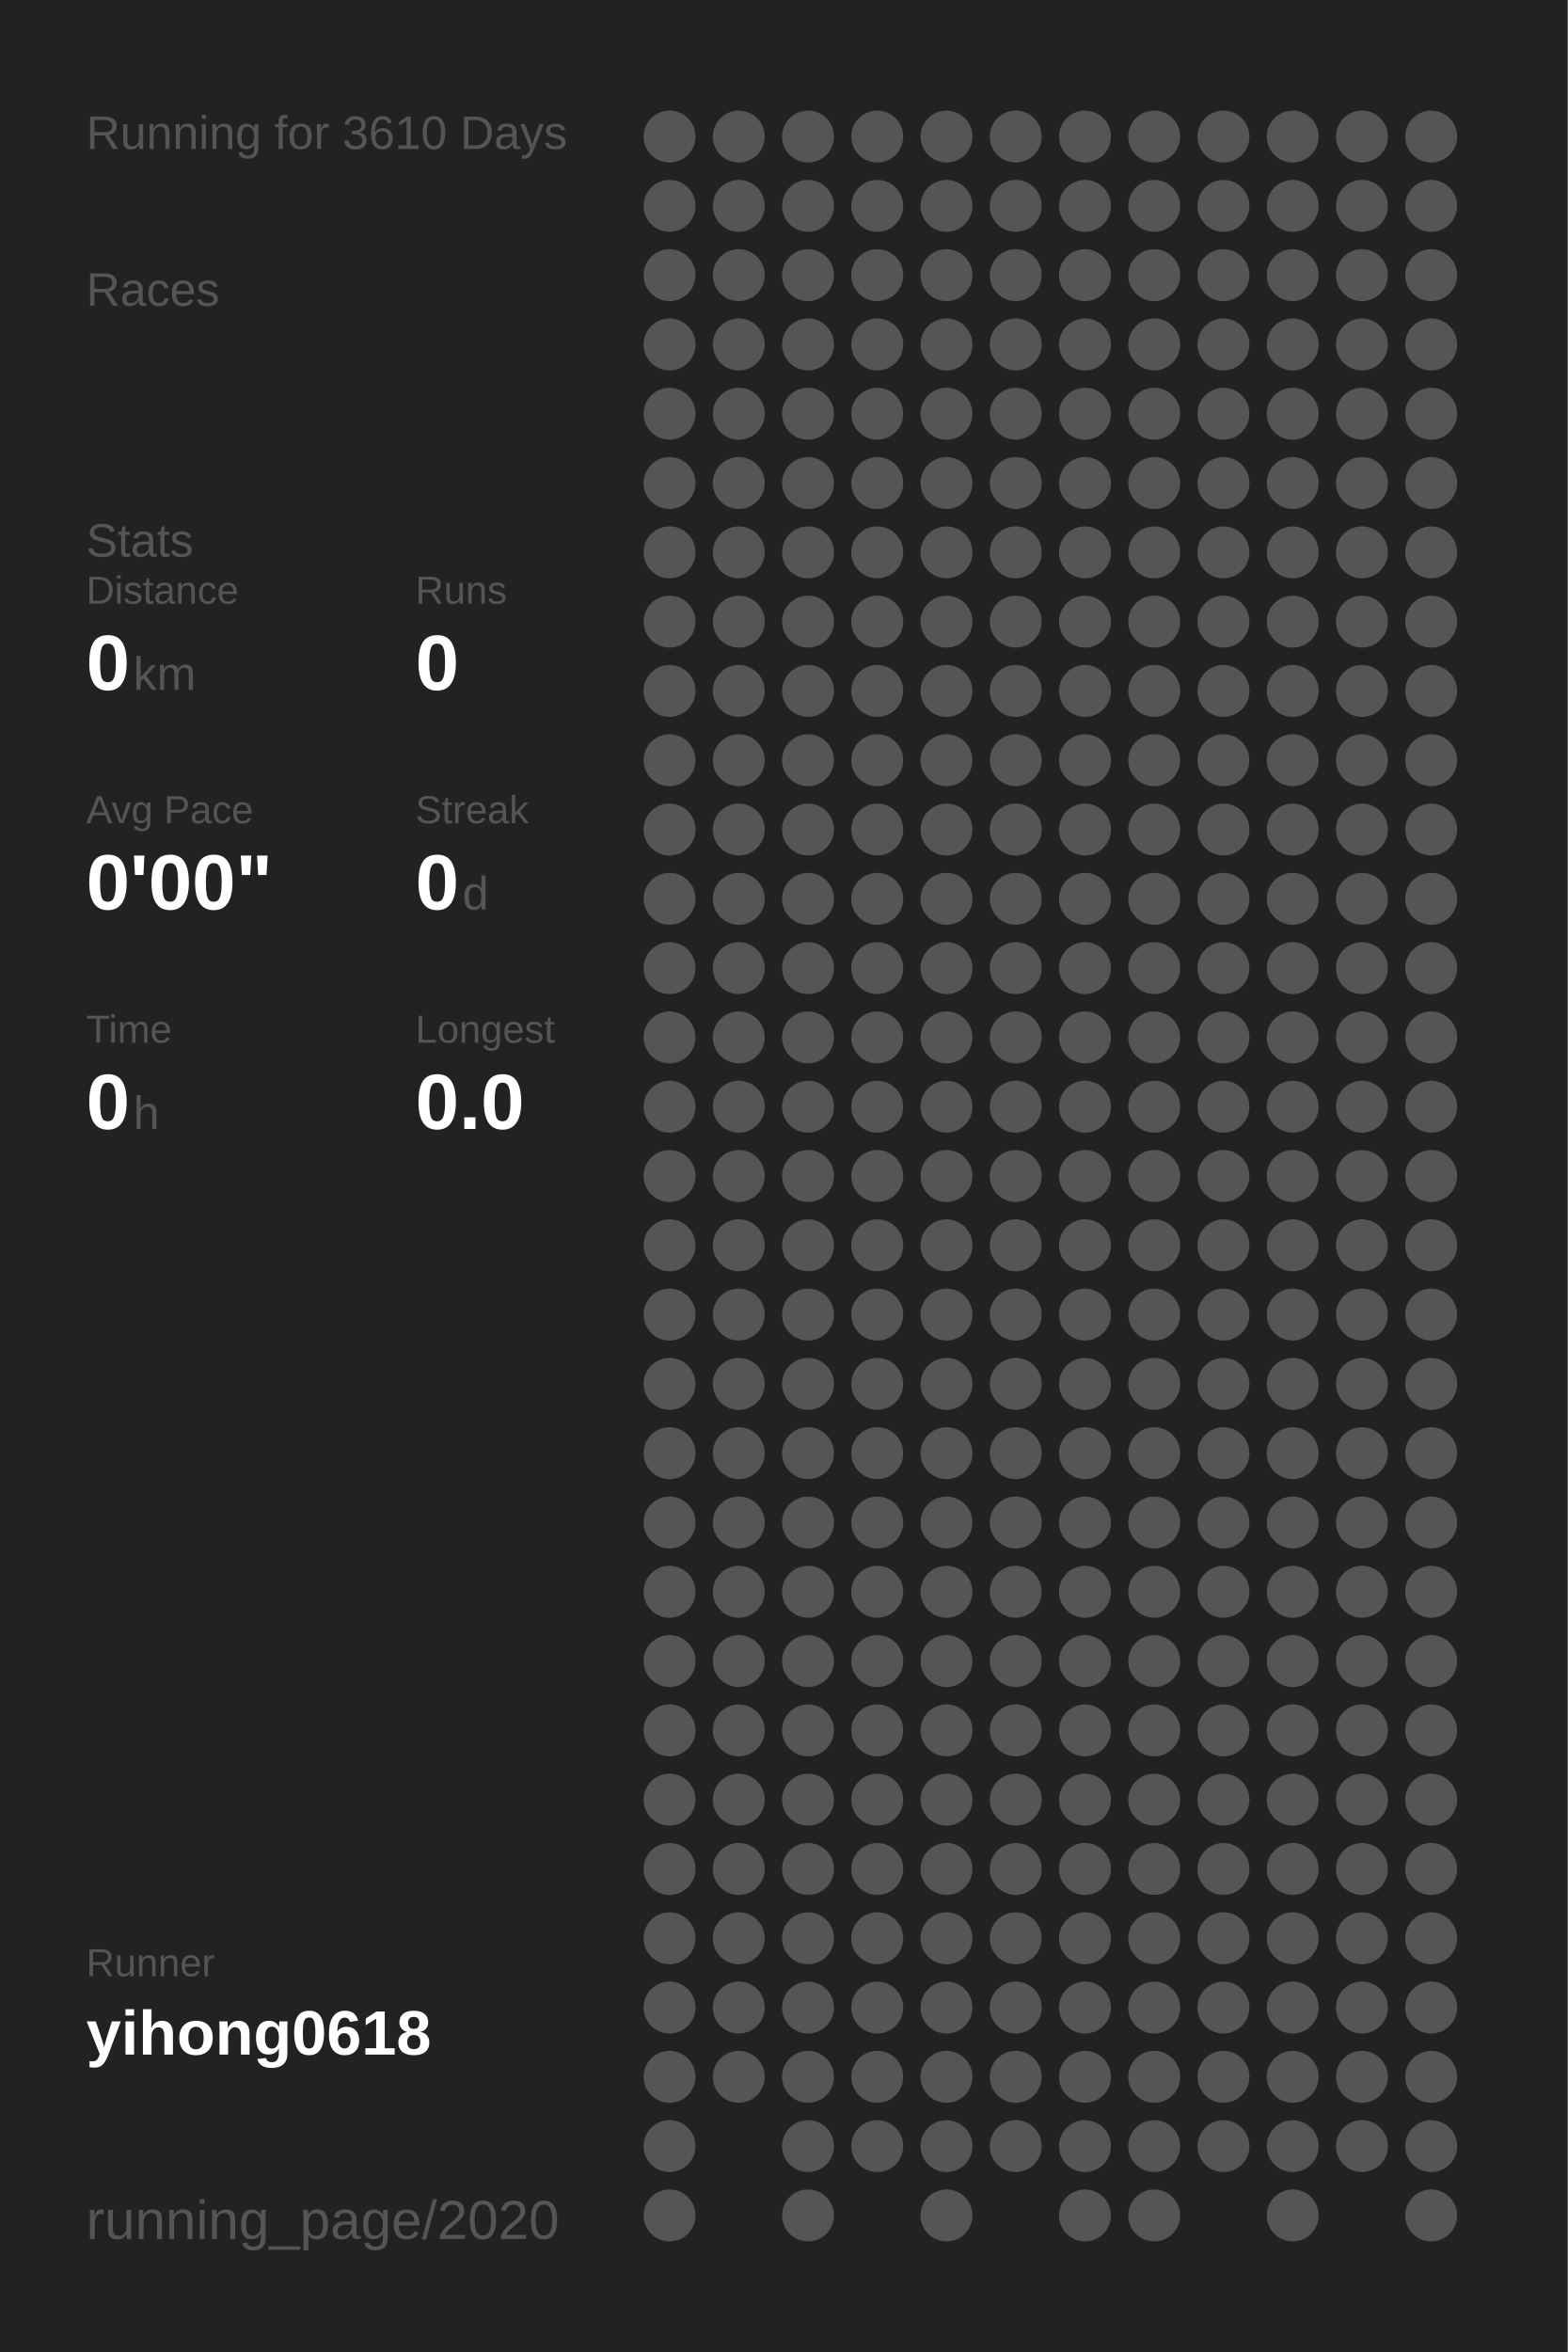
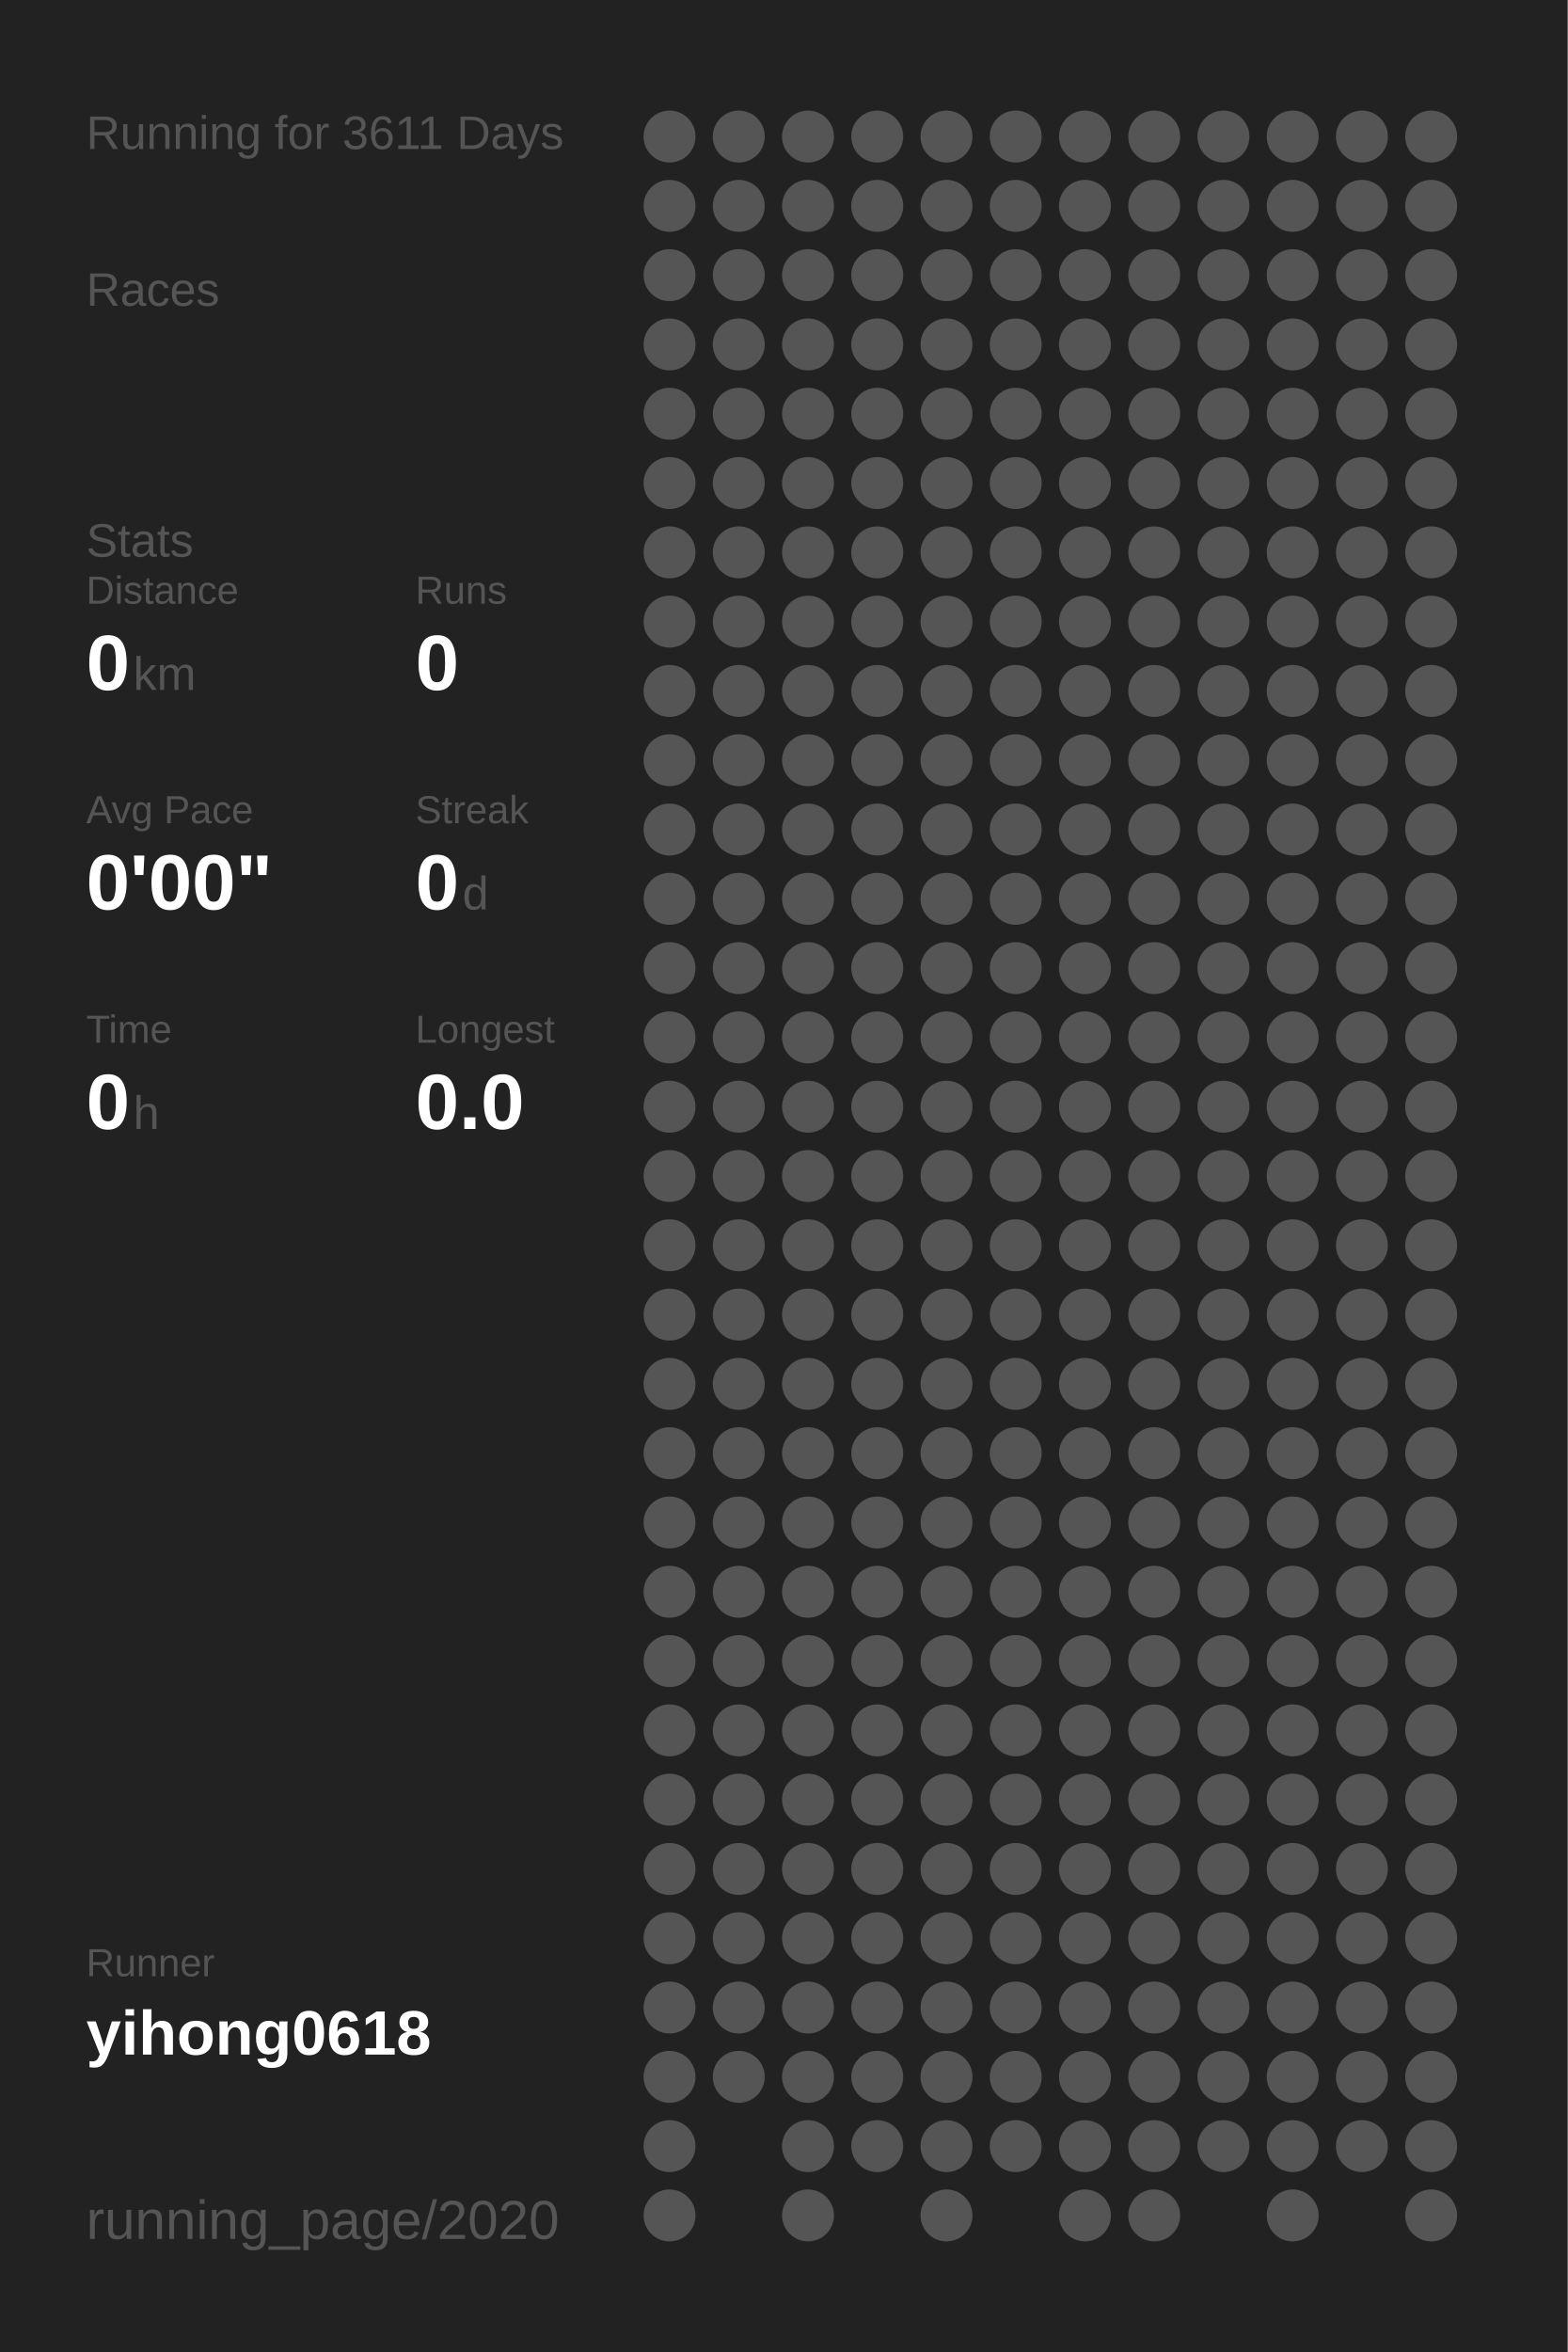
<svg xmlns="http://www.w3.org/2000/svg" baseProfile="full" height="300mm" version="1.1" viewBox="0,0,200,300" width="200mm">
  <defs />
  <rect fill="#222222" height="300" width="200" x="0" y="0" />
-   <text fill="#555555" style="font-size:6px; font-family:Arial;" x="11" y="19">Running for 3610 Days</text>
+   <text fill="#555555" style="font-size:6px; font-family:Arial;" x="11" y="19">Running for 3611 Days</text>
  <text fill="#555555" style="font-size:6px; font-family:Arial;" x="11" y="39">Races</text>
  <text fill="#555555" style="font-size:6px; font-family:Arial;" x="11" y="71">Stats</text>
  <text fill="#555555" style="font-size:5px; font-family:Arial;" x="11" y="77">Distance</text>
  <text fill="#FFFFFF" style="font-size:10px; font-family:Arial; font-weight:bold;" x="11" y="88">0</text>
  <text fill="#555555" style="font-size:6px; font-family:Arial;" x="17" y="88">km</text>
  <text fill="#555555" style="font-size:5px; font-family:Arial;" x="53" y="77">Runs</text>
  <text fill="#FFFFFF" style="font-size:10px; font-family:Arial; font-weight:bold;" x="53" y="88">0</text>
  <text fill="#555555" style="font-size:5px; font-family:Arial;" x="11" y="105">Avg Pace</text>
  <text fill="#FFFFFF" style="font-size:10px; font-family:Arial; font-weight:bold;" x="11" y="116">0'00"</text>
  <text fill="#555555" style="font-size:5px; font-family:Arial;" x="53" y="105">Streak</text>
  <text fill="#FFFFFF" style="font-size:10px; font-family:Arial; font-weight:bold;" x="53" y="116">0</text>
  <text fill="#555555" style="font-size:6px; font-family:Arial;" x="59" y="116">d</text>
  <text fill="#555555" style="font-size:5px; font-family:Arial;" x="11" y="133">Time</text>
  <text fill="#FFFFFF" style="font-size:10px; font-family:Arial; font-weight:bold;" x="11" y="144">0</text>
  <text fill="#555555" style="font-size:6px; font-family:Arial;" x="17" y="144">h</text>
  <text fill="#555555" style="font-size:5px; font-family:Arial;" x="53" y="133">Longest</text>
  <text fill="#FFFFFF" style="font-size:10px; font-family:Arial; font-weight:bold;" x="53" y="144">0.0</text>
  <text fill="#555555" style="font-size:5px; font-family:Arial;" x="11" y="252.065">Runner</text>
  <text fill="#FFFFFF" style="font-size:8px; font-family:Arial; font-weight:bold;" x="11" y="262.065">yihong0618</text>
  <text fill="#555555" style="font-size:7px; font-family:Arial;" x="11" y="285.581">running_page/2020</text>
  <circle cx="85.417" cy="17.419" fill="#555555" r="3.312" />
  <circle cx="85.417" cy="26.258" fill="#555555" r="3.312" />
  <circle cx="85.417" cy="35.097" fill="#555555" r="3.312" />
  <circle cx="85.417" cy="43.935" fill="#555555" r="3.312" />
  <circle cx="85.417" cy="52.774" fill="#555555" r="3.312" />
  <circle cx="85.417" cy="61.613" fill="#555555" r="3.312" />
  <circle cx="85.417" cy="70.452" fill="#555555" r="3.312" />
  <circle cx="85.417" cy="79.29" fill="#555555" r="3.312" />
  <circle cx="85.417" cy="88.129" fill="#555555" r="3.312" />
  <circle cx="85.417" cy="96.968" fill="#555555" r="3.312" />
  <circle cx="85.417" cy="105.806" fill="#555555" r="3.312" />
  <circle cx="85.417" cy="114.645" fill="#555555" r="3.312" />
  <circle cx="85.417" cy="123.484" fill="#555555" r="3.312" />
  <circle cx="85.417" cy="132.323" fill="#555555" r="3.312" />
  <circle cx="85.417" cy="141.161" fill="#555555" r="3.312" />
  <circle cx="85.417" cy="150" fill="#555555" r="3.312" />
  <circle cx="85.417" cy="158.839" fill="#555555" r="3.312" />
  <circle cx="85.417" cy="167.677" fill="#555555" r="3.312" />
  <circle cx="85.417" cy="176.516" fill="#555555" r="3.312" />
  <circle cx="85.417" cy="185.355" fill="#555555" r="3.312" />
  <circle cx="85.417" cy="194.194" fill="#555555" r="3.312" />
  <circle cx="85.417" cy="203.032" fill="#555555" r="3.312" />
  <circle cx="85.417" cy="211.871" fill="#555555" r="3.312" />
  <circle cx="85.417" cy="220.71" fill="#555555" r="3.312" />
  <circle cx="85.417" cy="229.548" fill="#555555" r="3.312" />
  <circle cx="85.417" cy="238.387" fill="#555555" r="3.312" />
  <circle cx="85.417" cy="247.226" fill="#555555" r="3.312" />
  <circle cx="85.417" cy="256.065" fill="#555555" r="3.312" />
  <circle cx="85.417" cy="264.903" fill="#555555" r="3.312" />
  <circle cx="85.417" cy="273.742" fill="#555555" r="3.312" />
  <circle cx="85.417" cy="282.581" fill="#555555" r="3.312" />
  <circle cx="94.25" cy="17.419" fill="#555555" r="3.312" />
  <circle cx="94.25" cy="26.258" fill="#555555" r="3.312" />
  <circle cx="94.25" cy="35.097" fill="#555555" r="3.312" />
  <circle cx="94.25" cy="43.935" fill="#555555" r="3.312" />
  <circle cx="94.25" cy="52.774" fill="#555555" r="3.312" />
  <circle cx="94.25" cy="61.613" fill="#555555" r="3.312" />
  <circle cx="94.25" cy="70.452" fill="#555555" r="3.312" />
  <circle cx="94.25" cy="79.29" fill="#555555" r="3.312" />
  <circle cx="94.25" cy="88.129" fill="#555555" r="3.312" />
  <circle cx="94.25" cy="96.968" fill="#555555" r="3.312" />
  <circle cx="94.25" cy="105.806" fill="#555555" r="3.312" />
  <circle cx="94.25" cy="114.645" fill="#555555" r="3.312" />
  <circle cx="94.25" cy="123.484" fill="#555555" r="3.312" />
  <circle cx="94.25" cy="132.323" fill="#555555" r="3.312" />
  <circle cx="94.25" cy="141.161" fill="#555555" r="3.312" />
  <circle cx="94.25" cy="150" fill="#555555" r="3.312" />
  <circle cx="94.25" cy="158.839" fill="#555555" r="3.312" />
  <circle cx="94.25" cy="167.677" fill="#555555" r="3.312" />
  <circle cx="94.25" cy="176.516" fill="#555555" r="3.312" />
  <circle cx="94.25" cy="185.355" fill="#555555" r="3.312" />
  <circle cx="94.25" cy="194.194" fill="#555555" r="3.312" />
  <circle cx="94.25" cy="203.032" fill="#555555" r="3.312" />
  <circle cx="94.25" cy="211.871" fill="#555555" r="3.312" />
  <circle cx="94.25" cy="220.71" fill="#555555" r="3.312" />
  <circle cx="94.25" cy="229.548" fill="#555555" r="3.312" />
  <circle cx="94.25" cy="238.387" fill="#555555" r="3.312" />
  <circle cx="94.25" cy="247.226" fill="#555555" r="3.312" />
  <circle cx="94.25" cy="256.065" fill="#555555" r="3.312" />
  <circle cx="94.25" cy="264.903" fill="#555555" r="3.312" />
  <circle cx="103.083" cy="17.419" fill="#555555" r="3.312" />
  <circle cx="103.083" cy="26.258" fill="#555555" r="3.312" />
  <circle cx="103.083" cy="35.097" fill="#555555" r="3.312" />
  <circle cx="103.083" cy="43.935" fill="#555555" r="3.312" />
  <circle cx="103.083" cy="52.774" fill="#555555" r="3.312" />
  <circle cx="103.083" cy="61.613" fill="#555555" r="3.312" />
  <circle cx="103.083" cy="70.452" fill="#555555" r="3.312" />
  <circle cx="103.083" cy="79.29" fill="#555555" r="3.312" />
  <circle cx="103.083" cy="88.129" fill="#555555" r="3.312" />
  <circle cx="103.083" cy="96.968" fill="#555555" r="3.312" />
  <circle cx="103.083" cy="105.806" fill="#555555" r="3.312" />
  <circle cx="103.083" cy="114.645" fill="#555555" r="3.312" />
  <circle cx="103.083" cy="123.484" fill="#555555" r="3.312" />
  <circle cx="103.083" cy="132.323" fill="#555555" r="3.312" />
  <circle cx="103.083" cy="141.161" fill="#555555" r="3.312" />
  <circle cx="103.083" cy="150" fill="#555555" r="3.312" />
  <circle cx="103.083" cy="158.839" fill="#555555" r="3.312" />
  <circle cx="103.083" cy="167.677" fill="#555555" r="3.312" />
  <circle cx="103.083" cy="176.516" fill="#555555" r="3.312" />
  <circle cx="103.083" cy="185.355" fill="#555555" r="3.312" />
  <circle cx="103.083" cy="194.194" fill="#555555" r="3.312" />
  <circle cx="103.083" cy="203.032" fill="#555555" r="3.312" />
  <circle cx="103.083" cy="211.871" fill="#555555" r="3.312" />
  <circle cx="103.083" cy="220.71" fill="#555555" r="3.312" />
  <circle cx="103.083" cy="229.548" fill="#555555" r="3.312" />
  <circle cx="103.083" cy="238.387" fill="#555555" r="3.312" />
  <circle cx="103.083" cy="247.226" fill="#555555" r="3.312" />
  <circle cx="103.083" cy="256.065" fill="#555555" r="3.312" />
  <circle cx="103.083" cy="264.903" fill="#555555" r="3.312" />
  <circle cx="103.083" cy="273.742" fill="#555555" r="3.312" />
  <circle cx="103.083" cy="282.581" fill="#555555" r="3.312" />
  <circle cx="111.917" cy="17.419" fill="#555555" r="3.312" />
  <circle cx="111.917" cy="26.258" fill="#555555" r="3.312" />
  <circle cx="111.917" cy="35.097" fill="#555555" r="3.312" />
  <circle cx="111.917" cy="43.935" fill="#555555" r="3.312" />
  <circle cx="111.917" cy="52.774" fill="#555555" r="3.312" />
  <circle cx="111.917" cy="61.613" fill="#555555" r="3.312" />
  <circle cx="111.917" cy="70.452" fill="#555555" r="3.312" />
  <circle cx="111.917" cy="79.29" fill="#555555" r="3.312" />
  <circle cx="111.917" cy="88.129" fill="#555555" r="3.312" />
  <circle cx="111.917" cy="96.968" fill="#555555" r="3.312" />
  <circle cx="111.917" cy="105.806" fill="#555555" r="3.312" />
  <circle cx="111.917" cy="114.645" fill="#555555" r="3.312" />
  <circle cx="111.917" cy="123.484" fill="#555555" r="3.312" />
  <circle cx="111.917" cy="132.323" fill="#555555" r="3.312" />
  <circle cx="111.917" cy="141.161" fill="#555555" r="3.312" />
  <circle cx="111.917" cy="150" fill="#555555" r="3.312" />
  <circle cx="111.917" cy="158.839" fill="#555555" r="3.312" />
  <circle cx="111.917" cy="167.677" fill="#555555" r="3.312" />
  <circle cx="111.917" cy="176.516" fill="#555555" r="3.312" />
  <circle cx="111.917" cy="185.355" fill="#555555" r="3.312" />
  <circle cx="111.917" cy="194.194" fill="#555555" r="3.312" />
  <circle cx="111.917" cy="203.032" fill="#555555" r="3.312" />
  <circle cx="111.917" cy="211.871" fill="#555555" r="3.312" />
  <circle cx="111.917" cy="220.71" fill="#555555" r="3.312" />
  <circle cx="111.917" cy="229.548" fill="#555555" r="3.312" />
  <circle cx="111.917" cy="238.387" fill="#555555" r="3.312" />
  <circle cx="111.917" cy="247.226" fill="#555555" r="3.312" />
  <circle cx="111.917" cy="256.065" fill="#555555" r="3.312" />
  <circle cx="111.917" cy="264.903" fill="#555555" r="3.312" />
  <circle cx="111.917" cy="273.742" fill="#555555" r="3.312" />
  <circle cx="120.75" cy="17.419" fill="#555555" r="3.312" />
  <circle cx="120.75" cy="26.258" fill="#555555" r="3.312" />
  <circle cx="120.75" cy="35.097" fill="#555555" r="3.312" />
  <circle cx="120.75" cy="43.935" fill="#555555" r="3.312" />
  <circle cx="120.75" cy="52.774" fill="#555555" r="3.312" />
  <circle cx="120.75" cy="61.613" fill="#555555" r="3.312" />
  <circle cx="120.75" cy="70.452" fill="#555555" r="3.312" />
  <circle cx="120.75" cy="79.29" fill="#555555" r="3.312" />
  <circle cx="120.75" cy="88.129" fill="#555555" r="3.312" />
  <circle cx="120.75" cy="96.968" fill="#555555" r="3.312" />
  <circle cx="120.75" cy="105.806" fill="#555555" r="3.312" />
  <circle cx="120.75" cy="114.645" fill="#555555" r="3.312" />
  <circle cx="120.75" cy="123.484" fill="#555555" r="3.312" />
  <circle cx="120.75" cy="132.323" fill="#555555" r="3.312" />
  <circle cx="120.75" cy="141.161" fill="#555555" r="3.312" />
  <circle cx="120.75" cy="150" fill="#555555" r="3.312" />
  <circle cx="120.75" cy="158.839" fill="#555555" r="3.312" />
  <circle cx="120.75" cy="167.677" fill="#555555" r="3.312" />
  <circle cx="120.75" cy="176.516" fill="#555555" r="3.312" />
  <circle cx="120.75" cy="185.355" fill="#555555" r="3.312" />
  <circle cx="120.75" cy="194.194" fill="#555555" r="3.312" />
  <circle cx="120.75" cy="203.032" fill="#555555" r="3.312" />
  <circle cx="120.75" cy="211.871" fill="#555555" r="3.312" />
  <circle cx="120.75" cy="220.71" fill="#555555" r="3.312" />
  <circle cx="120.75" cy="229.548" fill="#555555" r="3.312" />
  <circle cx="120.75" cy="238.387" fill="#555555" r="3.312" />
  <circle cx="120.75" cy="247.226" fill="#555555" r="3.312" />
  <circle cx="120.75" cy="256.065" fill="#555555" r="3.312" />
  <circle cx="120.75" cy="264.903" fill="#555555" r="3.312" />
  <circle cx="120.75" cy="273.742" fill="#555555" r="3.312" />
  <circle cx="120.75" cy="282.581" fill="#555555" r="3.312" />
  <circle cx="129.583" cy="17.419" fill="#555555" r="3.312" />
  <circle cx="129.583" cy="26.258" fill="#555555" r="3.312" />
  <circle cx="129.583" cy="35.097" fill="#555555" r="3.312" />
  <circle cx="129.583" cy="43.935" fill="#555555" r="3.312" />
  <circle cx="129.583" cy="52.774" fill="#555555" r="3.312" />
  <circle cx="129.583" cy="61.613" fill="#555555" r="3.312" />
  <circle cx="129.583" cy="70.452" fill="#555555" r="3.312" />
  <circle cx="129.583" cy="79.29" fill="#555555" r="3.312" />
  <circle cx="129.583" cy="88.129" fill="#555555" r="3.312" />
  <circle cx="129.583" cy="96.968" fill="#555555" r="3.312" />
  <circle cx="129.583" cy="105.806" fill="#555555" r="3.312" />
  <circle cx="129.583" cy="114.645" fill="#555555" r="3.312" />
  <circle cx="129.583" cy="123.484" fill="#555555" r="3.312" />
  <circle cx="129.583" cy="132.323" fill="#555555" r="3.312" />
  <circle cx="129.583" cy="141.161" fill="#555555" r="3.312" />
  <circle cx="129.583" cy="150" fill="#555555" r="3.312" />
  <circle cx="129.583" cy="158.839" fill="#555555" r="3.312" />
  <circle cx="129.583" cy="167.677" fill="#555555" r="3.312" />
  <circle cx="129.583" cy="176.516" fill="#555555" r="3.312" />
  <circle cx="129.583" cy="185.355" fill="#555555" r="3.312" />
  <circle cx="129.583" cy="194.194" fill="#555555" r="3.312" />
  <circle cx="129.583" cy="203.032" fill="#555555" r="3.312" />
  <circle cx="129.583" cy="211.871" fill="#555555" r="3.312" />
  <circle cx="129.583" cy="220.71" fill="#555555" r="3.312" />
  <circle cx="129.583" cy="229.548" fill="#555555" r="3.312" />
  <circle cx="129.583" cy="238.387" fill="#555555" r="3.312" />
  <circle cx="129.583" cy="247.226" fill="#555555" r="3.312" />
  <circle cx="129.583" cy="256.065" fill="#555555" r="3.312" />
  <circle cx="129.583" cy="264.903" fill="#555555" r="3.312" />
  <circle cx="129.583" cy="273.742" fill="#555555" r="3.312" />
  <circle cx="138.417" cy="17.419" fill="#555555" r="3.312" />
  <circle cx="138.417" cy="26.258" fill="#555555" r="3.312" />
  <circle cx="138.417" cy="35.097" fill="#555555" r="3.312" />
  <circle cx="138.417" cy="43.935" fill="#555555" r="3.312" />
  <circle cx="138.417" cy="52.774" fill="#555555" r="3.312" />
  <circle cx="138.417" cy="61.613" fill="#555555" r="3.312" />
  <circle cx="138.417" cy="70.452" fill="#555555" r="3.312" />
  <circle cx="138.417" cy="79.29" fill="#555555" r="3.312" />
  <circle cx="138.417" cy="88.129" fill="#555555" r="3.312" />
  <circle cx="138.417" cy="96.968" fill="#555555" r="3.312" />
  <circle cx="138.417" cy="105.806" fill="#555555" r="3.312" />
  <circle cx="138.417" cy="114.645" fill="#555555" r="3.312" />
  <circle cx="138.417" cy="123.484" fill="#555555" r="3.312" />
  <circle cx="138.417" cy="132.323" fill="#555555" r="3.312" />
  <circle cx="138.417" cy="141.161" fill="#555555" r="3.312" />
  <circle cx="138.417" cy="150" fill="#555555" r="3.312" />
  <circle cx="138.417" cy="158.839" fill="#555555" r="3.312" />
  <circle cx="138.417" cy="167.677" fill="#555555" r="3.312" />
  <circle cx="138.417" cy="176.516" fill="#555555" r="3.312" />
  <circle cx="138.417" cy="185.355" fill="#555555" r="3.312" />
  <circle cx="138.417" cy="194.194" fill="#555555" r="3.312" />
  <circle cx="138.417" cy="203.032" fill="#555555" r="3.312" />
  <circle cx="138.417" cy="211.871" fill="#555555" r="3.312" />
  <circle cx="138.417" cy="220.71" fill="#555555" r="3.312" />
  <circle cx="138.417" cy="229.548" fill="#555555" r="3.312" />
  <circle cx="138.417" cy="238.387" fill="#555555" r="3.312" />
  <circle cx="138.417" cy="247.226" fill="#555555" r="3.312" />
  <circle cx="138.417" cy="256.065" fill="#555555" r="3.312" />
  <circle cx="138.417" cy="264.903" fill="#555555" r="3.312" />
  <circle cx="138.417" cy="273.742" fill="#555555" r="3.312" />
  <circle cx="138.417" cy="282.581" fill="#555555" r="3.312" />
  <circle cx="147.25" cy="17.419" fill="#555555" r="3.312" />
  <circle cx="147.25" cy="26.258" fill="#555555" r="3.312" />
  <circle cx="147.25" cy="35.097" fill="#555555" r="3.312" />
  <circle cx="147.25" cy="43.935" fill="#555555" r="3.312" />
  <circle cx="147.25" cy="52.774" fill="#555555" r="3.312" />
  <circle cx="147.25" cy="61.613" fill="#555555" r="3.312" />
  <circle cx="147.25" cy="70.452" fill="#555555" r="3.312" />
  <circle cx="147.25" cy="79.29" fill="#555555" r="3.312" />
  <circle cx="147.25" cy="88.129" fill="#555555" r="3.312" />
  <circle cx="147.25" cy="96.968" fill="#555555" r="3.312" />
  <circle cx="147.25" cy="105.806" fill="#555555" r="3.312" />
  <circle cx="147.25" cy="114.645" fill="#555555" r="3.312" />
  <circle cx="147.25" cy="123.484" fill="#555555" r="3.312" />
  <circle cx="147.25" cy="132.323" fill="#555555" r="3.312" />
  <circle cx="147.25" cy="141.161" fill="#555555" r="3.312" />
  <circle cx="147.25" cy="150" fill="#555555" r="3.312" />
  <circle cx="147.25" cy="158.839" fill="#555555" r="3.312" />
  <circle cx="147.25" cy="167.677" fill="#555555" r="3.312" />
  <circle cx="147.25" cy="176.516" fill="#555555" r="3.312" />
  <circle cx="147.25" cy="185.355" fill="#555555" r="3.312" />
  <circle cx="147.25" cy="194.194" fill="#555555" r="3.312" />
  <circle cx="147.25" cy="203.032" fill="#555555" r="3.312" />
  <circle cx="147.25" cy="211.871" fill="#555555" r="3.312" />
  <circle cx="147.25" cy="220.71" fill="#555555" r="3.312" />
  <circle cx="147.25" cy="229.548" fill="#555555" r="3.312" />
  <circle cx="147.25" cy="238.387" fill="#555555" r="3.312" />
  <circle cx="147.25" cy="247.226" fill="#555555" r="3.312" />
  <circle cx="147.25" cy="256.065" fill="#555555" r="3.312" />
  <circle cx="147.25" cy="264.903" fill="#555555" r="3.312" />
  <circle cx="147.25" cy="273.742" fill="#555555" r="3.312" />
  <circle cx="147.25" cy="282.581" fill="#555555" r="3.312" />
  <circle cx="156.083" cy="17.419" fill="#555555" r="3.312" />
  <circle cx="156.083" cy="26.258" fill="#555555" r="3.312" />
  <circle cx="156.083" cy="35.097" fill="#555555" r="3.312" />
  <circle cx="156.083" cy="43.935" fill="#555555" r="3.312" />
  <circle cx="156.083" cy="52.774" fill="#555555" r="3.312" />
  <circle cx="156.083" cy="61.613" fill="#555555" r="3.312" />
  <circle cx="156.083" cy="70.452" fill="#555555" r="3.312" />
  <circle cx="156.083" cy="79.29" fill="#555555" r="3.312" />
  <circle cx="156.083" cy="88.129" fill="#555555" r="3.312" />
  <circle cx="156.083" cy="96.968" fill="#555555" r="3.312" />
  <circle cx="156.083" cy="105.806" fill="#555555" r="3.312" />
  <circle cx="156.083" cy="114.645" fill="#555555" r="3.312" />
  <circle cx="156.083" cy="123.484" fill="#555555" r="3.312" />
  <circle cx="156.083" cy="132.323" fill="#555555" r="3.312" />
  <circle cx="156.083" cy="141.161" fill="#555555" r="3.312" />
  <circle cx="156.083" cy="150" fill="#555555" r="3.312" />
  <circle cx="156.083" cy="158.839" fill="#555555" r="3.312" />
  <circle cx="156.083" cy="167.677" fill="#555555" r="3.312" />
  <circle cx="156.083" cy="176.516" fill="#555555" r="3.312" />
  <circle cx="156.083" cy="185.355" fill="#555555" r="3.312" />
  <circle cx="156.083" cy="194.194" fill="#555555" r="3.312" />
  <circle cx="156.083" cy="203.032" fill="#555555" r="3.312" />
  <circle cx="156.083" cy="211.871" fill="#555555" r="3.312" />
  <circle cx="156.083" cy="220.71" fill="#555555" r="3.312" />
  <circle cx="156.083" cy="229.548" fill="#555555" r="3.312" />
  <circle cx="156.083" cy="238.387" fill="#555555" r="3.312" />
  <circle cx="156.083" cy="247.226" fill="#555555" r="3.312" />
  <circle cx="156.083" cy="256.065" fill="#555555" r="3.312" />
  <circle cx="156.083" cy="264.903" fill="#555555" r="3.312" />
  <circle cx="156.083" cy="273.742" fill="#555555" r="3.312" />
  <circle cx="164.917" cy="17.419" fill="#555555" r="3.312" />
  <circle cx="164.917" cy="26.258" fill="#555555" r="3.312" />
  <circle cx="164.917" cy="35.097" fill="#555555" r="3.312" />
  <circle cx="164.917" cy="43.935" fill="#555555" r="3.312" />
  <circle cx="164.917" cy="52.774" fill="#555555" r="3.312" />
  <circle cx="164.917" cy="61.613" fill="#555555" r="3.312" />
  <circle cx="164.917" cy="70.452" fill="#555555" r="3.312" />
  <circle cx="164.917" cy="79.29" fill="#555555" r="3.312" />
  <circle cx="164.917" cy="88.129" fill="#555555" r="3.312" />
  <circle cx="164.917" cy="96.968" fill="#555555" r="3.312" />
  <circle cx="164.917" cy="105.806" fill="#555555" r="3.312" />
  <circle cx="164.917" cy="114.645" fill="#555555" r="3.312" />
  <circle cx="164.917" cy="123.484" fill="#555555" r="3.312" />
  <circle cx="164.917" cy="132.323" fill="#555555" r="3.312" />
  <circle cx="164.917" cy="141.161" fill="#555555" r="3.312" />
  <circle cx="164.917" cy="150" fill="#555555" r="3.312" />
  <circle cx="164.917" cy="158.839" fill="#555555" r="3.312" />
  <circle cx="164.917" cy="167.677" fill="#555555" r="3.312" />
  <circle cx="164.917" cy="176.516" fill="#555555" r="3.312" />
  <circle cx="164.917" cy="185.355" fill="#555555" r="3.312" />
  <circle cx="164.917" cy="194.194" fill="#555555" r="3.312" />
  <circle cx="164.917" cy="203.032" fill="#555555" r="3.312" />
  <circle cx="164.917" cy="211.871" fill="#555555" r="3.312" />
  <circle cx="164.917" cy="220.71" fill="#555555" r="3.312" />
  <circle cx="164.917" cy="229.548" fill="#555555" r="3.312" />
  <circle cx="164.917" cy="238.387" fill="#555555" r="3.312" />
  <circle cx="164.917" cy="247.226" fill="#555555" r="3.312" />
  <circle cx="164.917" cy="256.065" fill="#555555" r="3.312" />
  <circle cx="164.917" cy="264.903" fill="#555555" r="3.312" />
  <circle cx="164.917" cy="273.742" fill="#555555" r="3.312" />
  <circle cx="164.917" cy="282.581" fill="#555555" r="3.312" />
  <circle cx="173.75" cy="17.419" fill="#555555" r="3.312" />
  <circle cx="173.75" cy="26.258" fill="#555555" r="3.312" />
  <circle cx="173.75" cy="35.097" fill="#555555" r="3.312" />
  <circle cx="173.75" cy="43.935" fill="#555555" r="3.312" />
  <circle cx="173.75" cy="52.774" fill="#555555" r="3.312" />
  <circle cx="173.75" cy="61.613" fill="#555555" r="3.312" />
  <circle cx="173.75" cy="70.452" fill="#555555" r="3.312" />
  <circle cx="173.75" cy="79.29" fill="#555555" r="3.312" />
  <circle cx="173.75" cy="88.129" fill="#555555" r="3.312" />
  <circle cx="173.75" cy="96.968" fill="#555555" r="3.312" />
  <circle cx="173.75" cy="105.806" fill="#555555" r="3.312" />
  <circle cx="173.75" cy="114.645" fill="#555555" r="3.312" />
  <circle cx="173.75" cy="123.484" fill="#555555" r="3.312" />
  <circle cx="173.75" cy="132.323" fill="#555555" r="3.312" />
  <circle cx="173.75" cy="141.161" fill="#555555" r="3.312" />
  <circle cx="173.75" cy="150" fill="#555555" r="3.312" />
  <circle cx="173.75" cy="158.839" fill="#555555" r="3.312" />
  <circle cx="173.75" cy="167.677" fill="#555555" r="3.312" />
  <circle cx="173.75" cy="176.516" fill="#555555" r="3.312" />
  <circle cx="173.75" cy="185.355" fill="#555555" r="3.312" />
  <circle cx="173.75" cy="194.194" fill="#555555" r="3.312" />
  <circle cx="173.75" cy="203.032" fill="#555555" r="3.312" />
  <circle cx="173.75" cy="211.871" fill="#555555" r="3.312" />
  <circle cx="173.75" cy="220.71" fill="#555555" r="3.312" />
  <circle cx="173.75" cy="229.548" fill="#555555" r="3.312" />
  <circle cx="173.75" cy="238.387" fill="#555555" r="3.312" />
  <circle cx="173.75" cy="247.226" fill="#555555" r="3.312" />
  <circle cx="173.75" cy="256.065" fill="#555555" r="3.312" />
  <circle cx="173.75" cy="264.903" fill="#555555" r="3.312" />
  <circle cx="173.75" cy="273.742" fill="#555555" r="3.312" />
  <circle cx="182.583" cy="17.419" fill="#555555" r="3.312" />
  <circle cx="182.583" cy="26.258" fill="#555555" r="3.312" />
  <circle cx="182.583" cy="35.097" fill="#555555" r="3.312" />
  <circle cx="182.583" cy="43.935" fill="#555555" r="3.312" />
  <circle cx="182.583" cy="52.774" fill="#555555" r="3.312" />
  <circle cx="182.583" cy="61.613" fill="#555555" r="3.312" />
  <circle cx="182.583" cy="70.452" fill="#555555" r="3.312" />
  <circle cx="182.583" cy="79.29" fill="#555555" r="3.312" />
  <circle cx="182.583" cy="88.129" fill="#555555" r="3.312" />
  <circle cx="182.583" cy="96.968" fill="#555555" r="3.312" />
  <circle cx="182.583" cy="105.806" fill="#555555" r="3.312" />
  <circle cx="182.583" cy="114.645" fill="#555555" r="3.312" />
  <circle cx="182.583" cy="123.484" fill="#555555" r="3.312" />
  <circle cx="182.583" cy="132.323" fill="#555555" r="3.312" />
  <circle cx="182.583" cy="141.161" fill="#555555" r="3.312" />
  <circle cx="182.583" cy="150" fill="#555555" r="3.312" />
  <circle cx="182.583" cy="158.839" fill="#555555" r="3.312" />
  <circle cx="182.583" cy="167.677" fill="#555555" r="3.312" />
  <circle cx="182.583" cy="176.516" fill="#555555" r="3.312" />
  <circle cx="182.583" cy="185.355" fill="#555555" r="3.312" />
  <circle cx="182.583" cy="194.194" fill="#555555" r="3.312" />
  <circle cx="182.583" cy="203.032" fill="#555555" r="3.312" />
  <circle cx="182.583" cy="211.871" fill="#555555" r="3.312" />
  <circle cx="182.583" cy="220.71" fill="#555555" r="3.312" />
  <circle cx="182.583" cy="229.548" fill="#555555" r="3.312" />
  <circle cx="182.583" cy="238.387" fill="#555555" r="3.312" />
  <circle cx="182.583" cy="247.226" fill="#555555" r="3.312" />
  <circle cx="182.583" cy="256.065" fill="#555555" r="3.312" />
  <circle cx="182.583" cy="264.903" fill="#555555" r="3.312" />
  <circle cx="182.583" cy="273.742" fill="#555555" r="3.312" />
  <circle cx="182.583" cy="282.581" fill="#555555" r="3.312" />
</svg>
